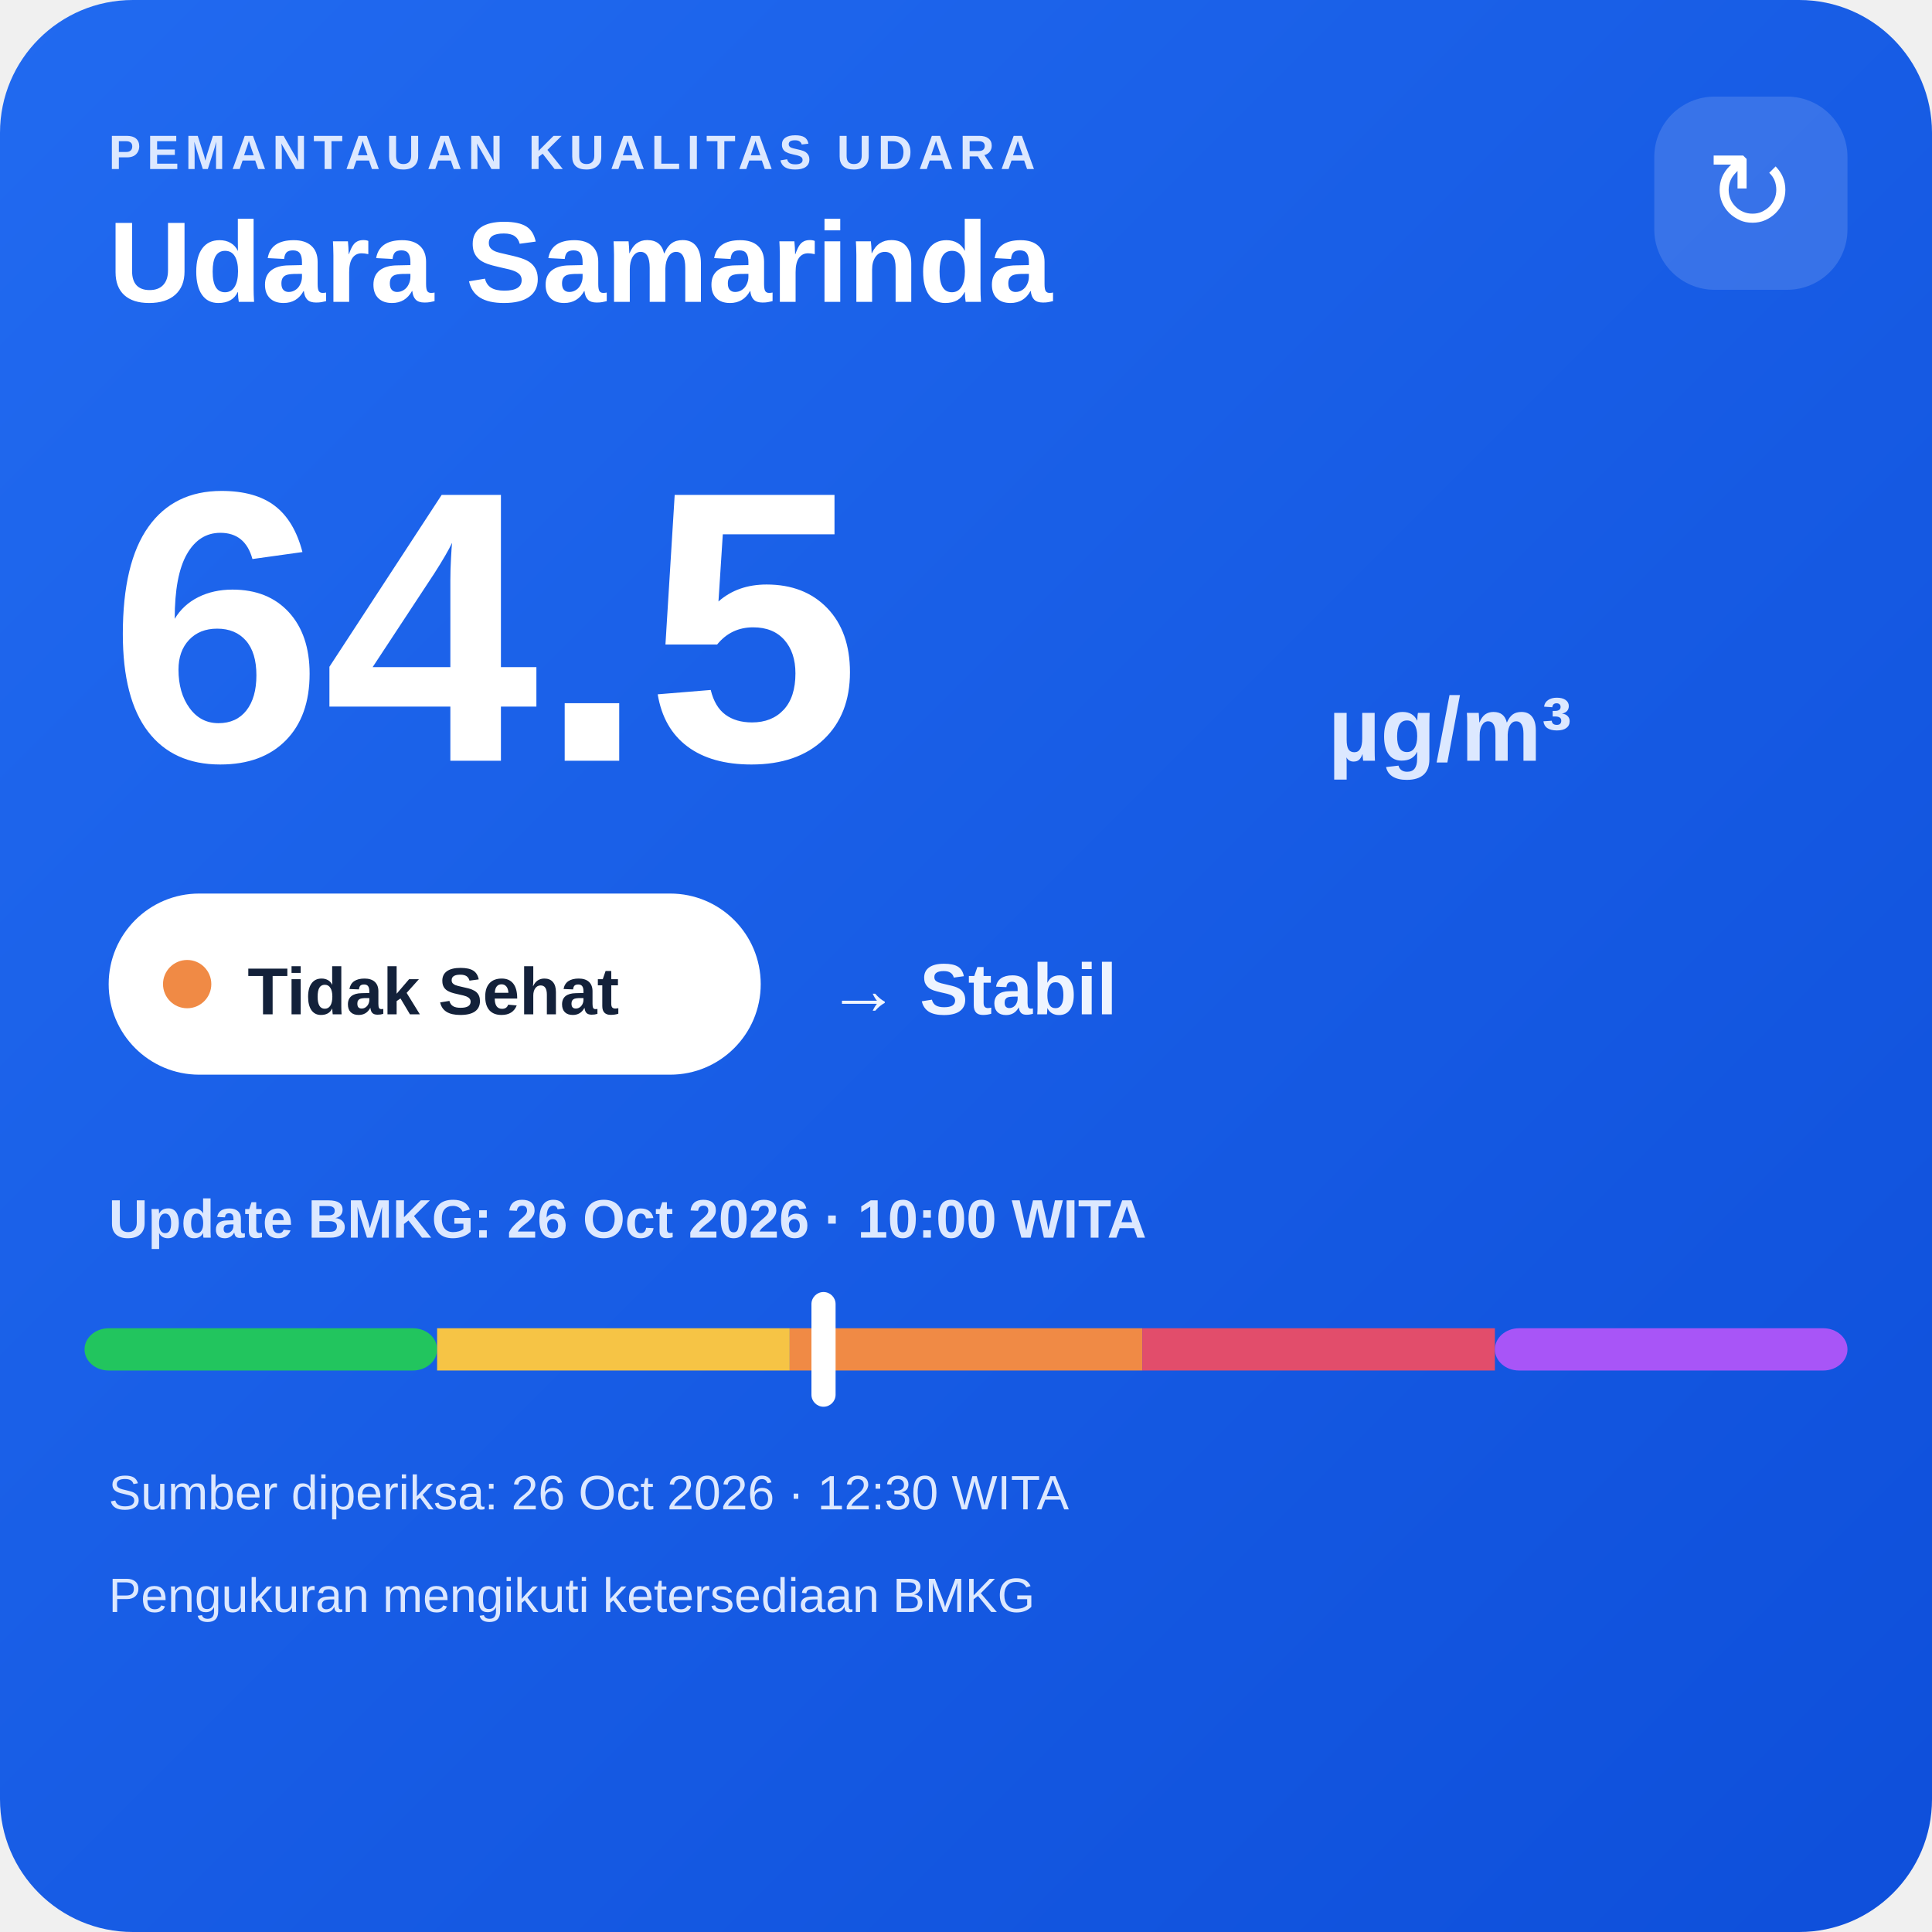
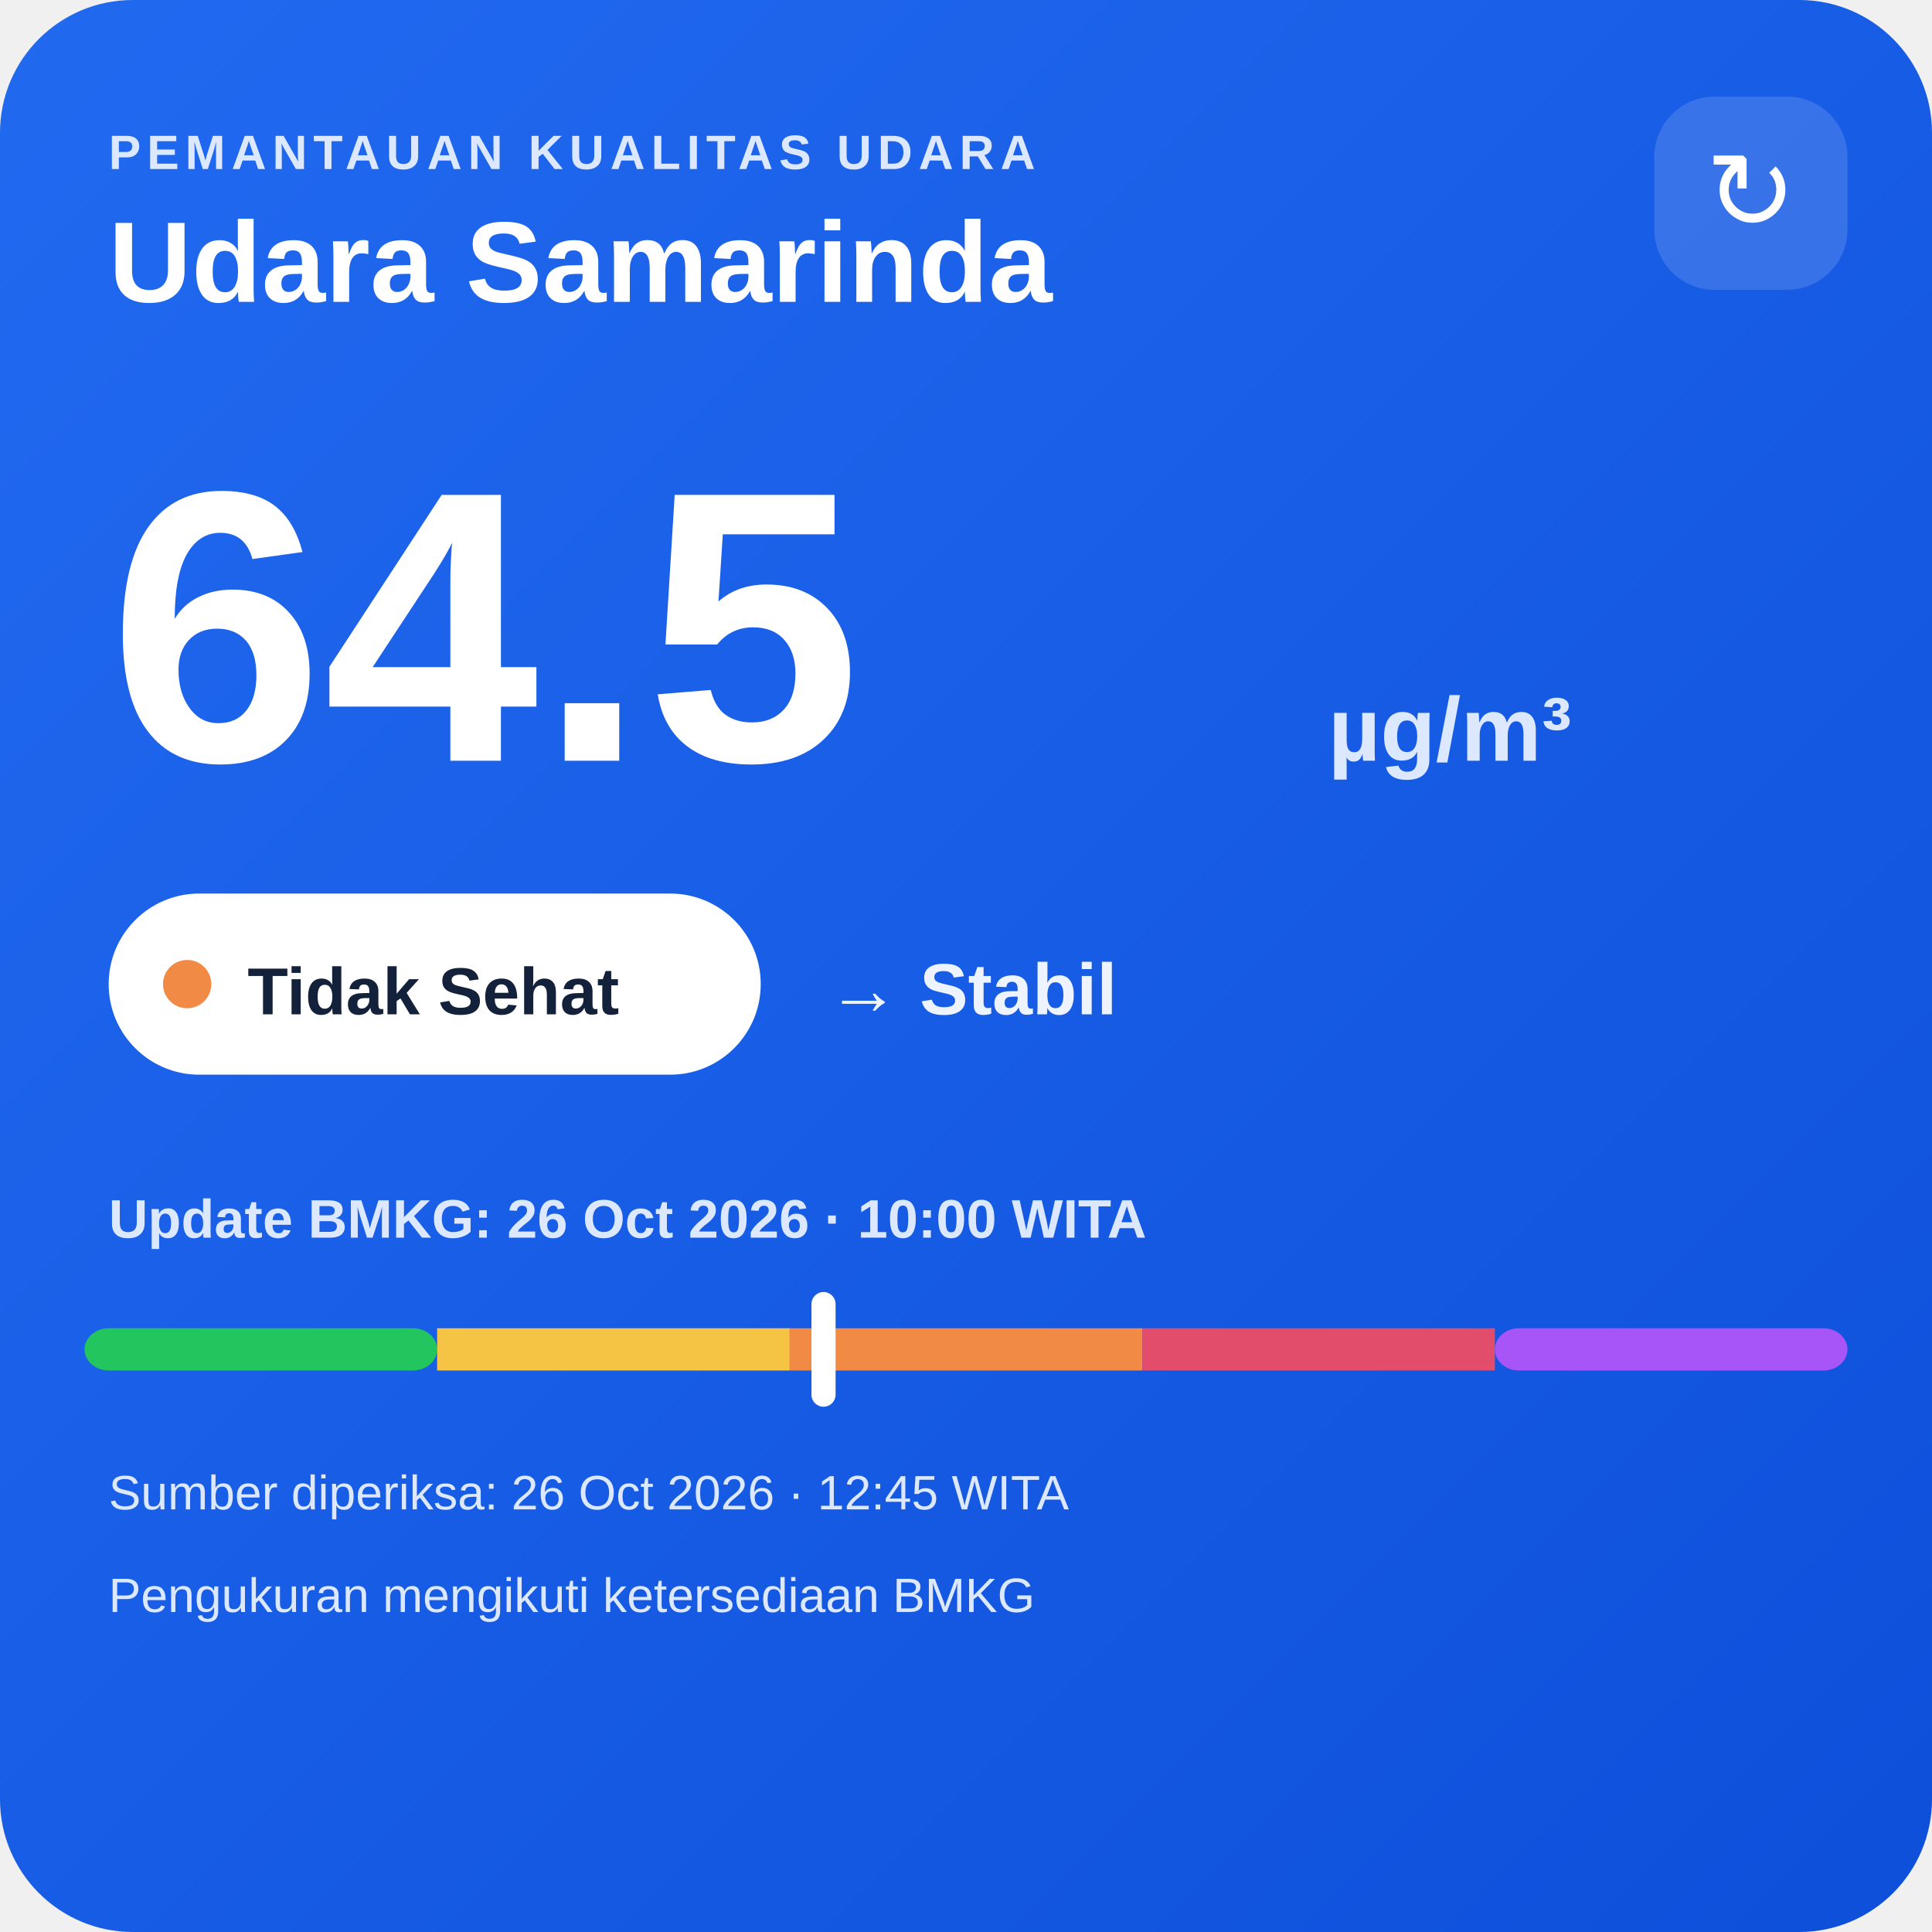
<svg xmlns="http://www.w3.org/2000/svg" width="320" height="320" viewBox="0 0 320 320">
  <defs>
    <linearGradient id="bg" x1="0" y1="0" x2="1" y2="1">
      <stop offset="0" stop-color="#216af0" />
      <stop offset="1" stop-color="#0e4fda" />
    </linearGradient>
  </defs>
  <rect width="320" height="320" rx="22" fill="url(#bg)" />
  <text x="18" y="28" fill="#dce8ff" font-family="Arial,sans-serif" font-size="8" font-weight="700" letter-spacing="1">PEMANTAUAN KUALITAS UDARA</text>
  <text x="18" y="50" fill="#ffffff" font-family="Arial,sans-serif" font-size="19" font-weight="700">Udara Samarinda</text>
  <rect x="274" y="16" width="32" height="32" rx="10" fill="#ffffff" fill-opacity=".14" />
  <text x="290" y="38" text-anchor="middle" fill="#ffffff" font-family="Arial,sans-serif" font-size="18">↻</text>
  <text x="18" y="126" fill="#ffffff" font-family="Arial,sans-serif" font-size="64" font-weight="800">64.5</text>
  <text x="220" y="126" fill="#dce8ff" font-family="Arial,sans-serif" font-size="15" font-weight="700">µg/m³</text>
  <rect x="18" y="148" width="108" height="30" rx="15" fill="#ffffff" />
  <circle cx="31" cy="163" r="4" fill="#f08a45" />
  <text x="41" y="168" fill="#13213a" font-family="Arial,sans-serif" font-size="11" font-weight="700">Tidak Sehat</text>
  <text x="137" y="168" fill="#eef4ff" font-family="Arial,sans-serif" font-size="12" font-weight="700">→ Stabil</text>
  <text x="18" y="205" fill="#dce8ff" font-family="Arial,sans-serif" font-size="9" font-weight="700">Update BMKG: 26 Oct 2026 · 10:00 WITA</text>
  <rect x="14" y="220" width="58.4" height="7" rx="4" fill="#22c55e" />
  <rect x="72.4" y="220" width="58.4" height="7" fill="#f6c445" />
  <rect x="130.8" y="220" width="58.4" height="7" fill="#f08a45" />
  <rect x="189.2" y="220" width="58.4" height="7" fill="#e24d6b" />
  <rect x="247.6" y="220" width="58.4" height="7" rx="4" fill="#a855f7" />
  <rect x="134.4" y="214" width="4" height="19" rx="2" fill="#ffffff" />
-   <text x="18" y="250" fill="#dce8ff" font-family="Arial,sans-serif" font-size="8">Sumber diperiksa: 26 Oct 2026 · 12:30 WITA</text>
+   <text x="18" y="250" fill="#dce8ff" font-family="Arial,sans-serif" font-size="8">Sumber diperiksa: 26 Oct 2026 · 12:45 WITA</text>
  <text x="18" y="267" fill="#dce8ff" font-family="Arial,sans-serif" font-size="8">Pengukuran mengikuti ketersediaan BMKG</text>
</svg>
